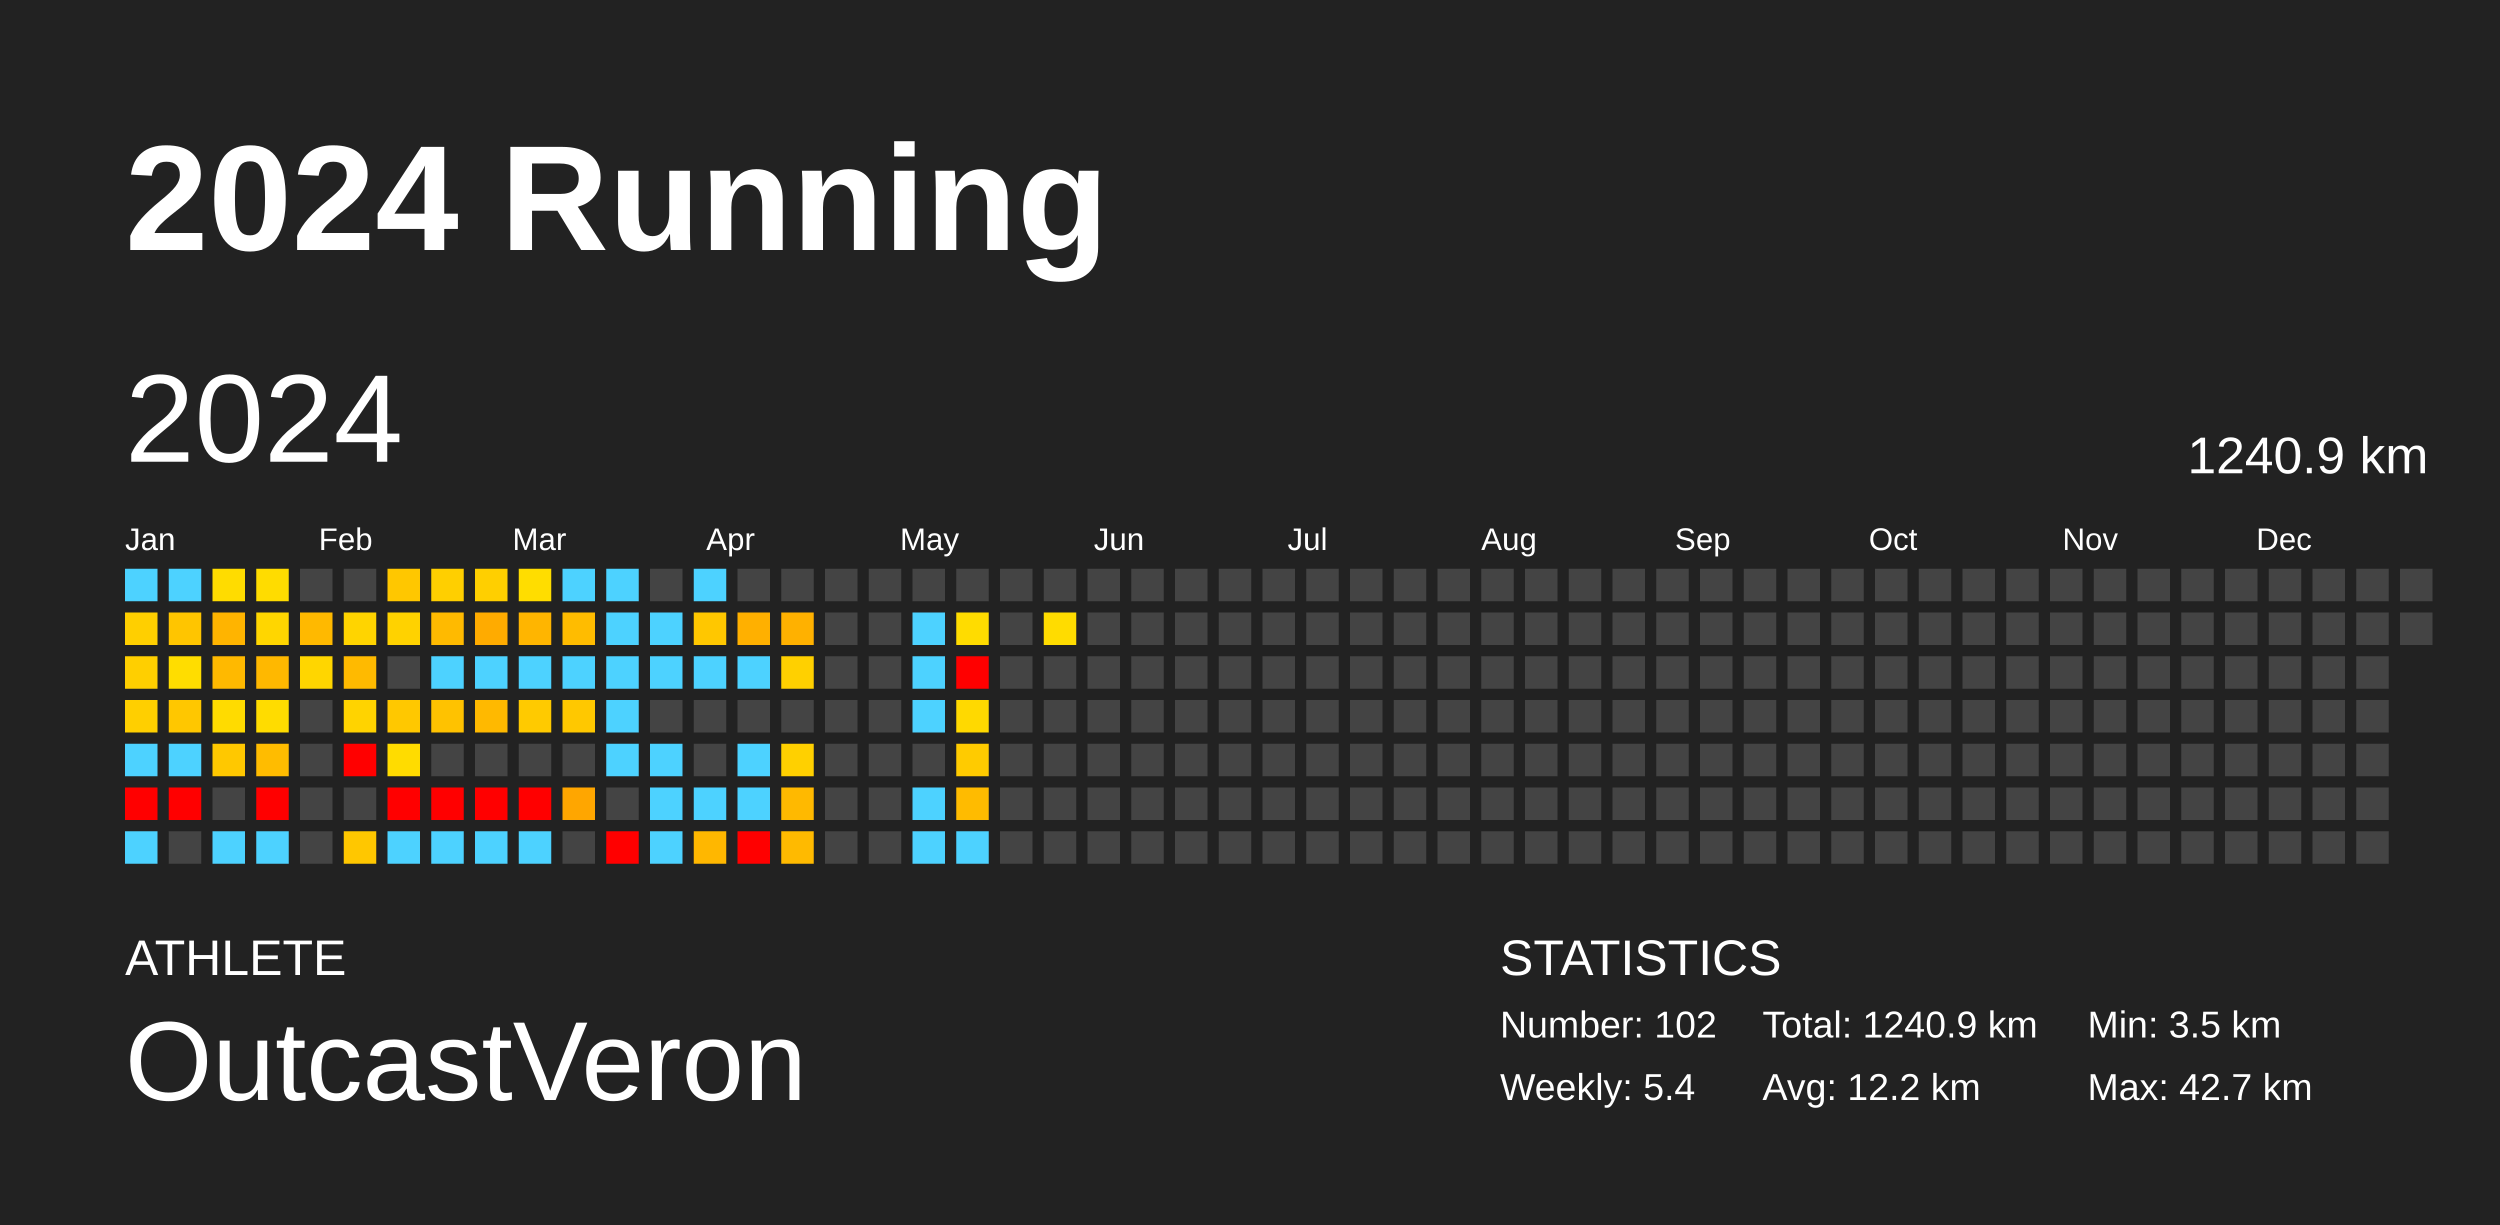
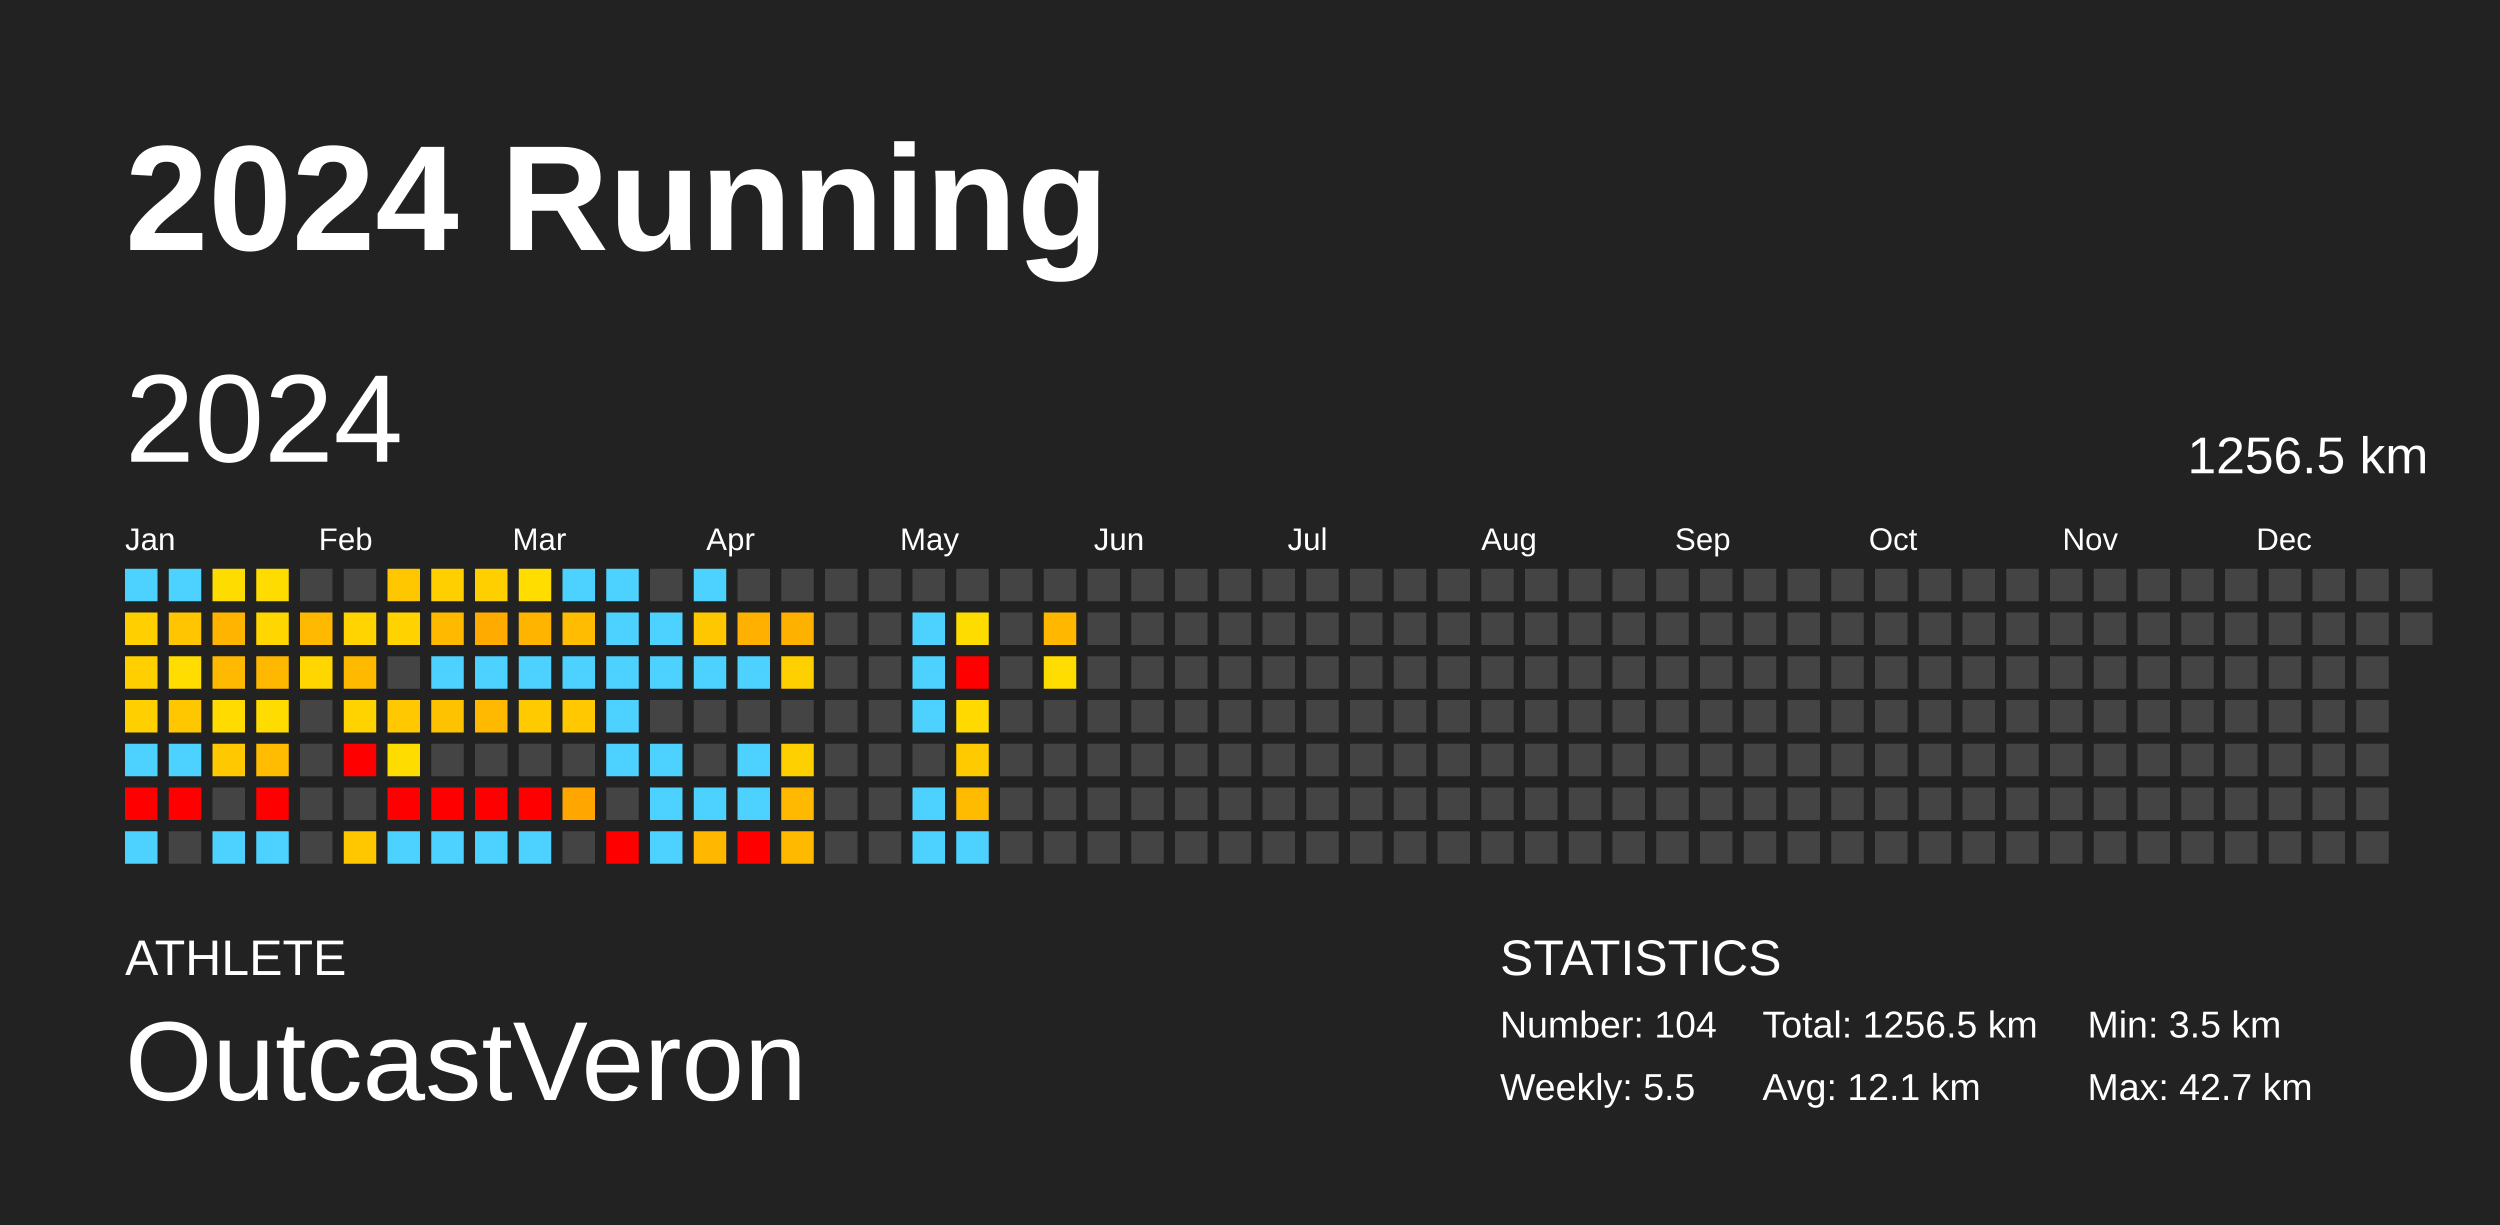
<svg xmlns="http://www.w3.org/2000/svg" baseProfile="full" height="98mm" version="1.1" viewBox="0,0,200,98" width="200mm">
  <defs />
  <rect fill="#222222" height="98" width="200" x="0" y="0" />
  <text fill="#FFFFFF" style="font-size:12px; font-family:Arial; font-weight:bold;" x="10" y="20">2024 Running</text>
  <text fill="#FFFFFF" style="font-size:4px; font-family:Arial" x="10" y="78">ATHLETE</text>
  <text fill="#FFFFFF" style="font-size:9px; font-family:Arial" x="10" y="88">OutcastVeron</text>
  <text fill="#FFFFFF" style="font-size:4px; font-family:Arial" x="120" y="78">STATISTICS</text>
-   <text fill="#FFFFFF" style="font-size:3px; font-family:Arial" x="120" y="83">Number: 102</text>
-   <text fill="#FFFFFF" style="font-size:3px; font-family:Arial" x="120" y="88">Weekly: 5.4</text>
-   <text fill="#FFFFFF" style="font-size:3px; font-family:Arial" x="141" y="83">Total: 1240.9 km</text>
-   <text fill="#FFFFFF" style="font-size:3px; font-family:Arial" x="141" y="88">Avg: 12.2 km</text>
+   <text fill="#FFFFFF" style="font-size:3px; font-family:Arial" x="120" y="83">Number: 104</text>
+   <text fill="#FFFFFF" style="font-size:3px; font-family:Arial" x="120" y="88">Weekly: 5.5</text>
+   <text fill="#FFFFFF" style="font-size:3px; font-family:Arial" x="141" y="83">Total: 1256.5 km</text>
+   <text fill="#FFFFFF" style="font-size:3px; font-family:Arial" x="141" y="88">Avg: 12.1 km</text>
  <text fill="#FFFFFF" style="font-size:3px; font-family:Arial" x="167" y="83">Min: 3.5 km</text>
  <text fill="#FFFFFF" style="font-size:3px; font-family:Arial" x="167" y="88">Max: 42.7 km</text>
  <text dominant-baseline="hanging" fill="#FFFFFF" style="font-size:10.0px; font-family:Arial;" x="10" y="30">2024</text>
-   <text dominant-baseline="hanging" fill="#FFFFFF" style="font-size:4.125px; font-family:Arial;" x="175" y="35">1240.9 km</text>
+   <text dominant-baseline="hanging" fill="#FFFFFF" style="font-size:4.125px; font-family:Arial;" x="175" y="35">1256.5 km</text>
  <text fill="#FFFFFF" style="font-size:2.5px; font-family:Arial" x="10.0" y="44">Jan</text>
  <text fill="#FFFFFF" style="font-size:2.5px; font-family:Arial" x="25.5" y="44">Feb</text>
  <text fill="#FFFFFF" style="font-size:2.5px; font-family:Arial" x="41.0" y="44">Mar</text>
  <text fill="#FFFFFF" style="font-size:2.5px; font-family:Arial" x="56.5" y="44">Apr</text>
  <text fill="#FFFFFF" style="font-size:2.5px; font-family:Arial" x="72.0" y="44">May</text>
  <text fill="#FFFFFF" style="font-size:2.5px; font-family:Arial" x="87.5" y="44">Jun</text>
  <text fill="#FFFFFF" style="font-size:2.5px; font-family:Arial" x="103.0" y="44">Jul</text>
  <text fill="#FFFFFF" style="font-size:2.5px; font-family:Arial" x="118.5" y="44">Aug</text>
  <text fill="#FFFFFF" style="font-size:2.5px; font-family:Arial" x="134.0" y="44">Sep</text>
  <text fill="#FFFFFF" style="font-size:2.5px; font-family:Arial" x="149.5" y="44">Oct</text>
  <text fill="#FFFFFF" style="font-size:2.5px; font-family:Arial" x="165.0" y="44">Nov</text>
  <text fill="#FFFFFF" style="font-size:2.5px; font-family:Arial" x="180.5" y="44">Dec</text>
  <rect fill="#4dd2ff" height="2.6" width="2.6" x="10.0" y="45.5" />
  <rect fill="#ffcf00" height="2.6" width="2.6" x="10.0" y="49.0" />
  <rect fill="#ffcf00" height="2.6" width="2.6" x="10.0" y="52.5" />
  <rect fill="#ffcf00" height="2.6" width="2.6" x="10.0" y="56.0" />
  <rect fill="#4dd2ff" height="2.6" width="2.6" x="10.0" y="59.5" />
  <rect fill="red" height="2.6" width="2.6" x="10.0" y="63.0" />
  <rect fill="#4dd2ff" height="2.6" width="2.6" x="10.0" y="66.5" />
  <rect fill="#4dd2ff" height="2.6" width="2.6" x="13.5" y="45.5" />
  <rect fill="#ffc500" height="2.6" width="2.6" x="13.5" y="49.0" />
  <rect fill="#ffdd00" height="2.6" width="2.6" x="13.5" y="52.5" />
  <rect fill="#ffc700" height="2.6" width="2.6" x="13.5" y="56.0" />
  <rect fill="#4dd2ff" height="2.6" width="2.6" x="13.5" y="59.5" />
  <rect fill="red" height="2.6" width="2.6" x="13.5" y="63.0" />
  <rect fill="#444444" height="2.6" width="2.6" x="13.5" y="66.5" />
  <rect fill="#ffdc00" height="2.6" width="2.6" x="17.0" y="45.5" />
  <rect fill="#ffb400" height="2.6" width="2.6" x="17.0" y="49.0" />
  <rect fill="#ffb900" height="2.6" width="2.6" x="17.0" y="52.5" />
  <rect fill="#ffdb00" height="2.6" width="2.6" x="17.0" y="56.0" />
  <rect fill="#ffc800" height="2.6" width="2.6" x="17.0" y="59.5" />
  <rect fill="#444444" height="2.6" width="2.6" x="17.0" y="63.0" />
  <rect fill="#4dd2ff" height="2.6" width="2.6" x="17.0" y="66.5" />
  <rect fill="#ffdc00" height="2.6" width="2.6" x="20.5" y="45.5" />
  <rect fill="#ffd600" height="2.6" width="2.6" x="20.5" y="49.0" />
  <rect fill="#ffb800" height="2.6" width="2.6" x="20.5" y="52.5" />
  <rect fill="#ffdc00" height="2.6" width="2.6" x="20.5" y="56.0" />
  <rect fill="#ffbc00" height="2.6" width="2.6" x="20.5" y="59.5" />
  <rect fill="red" height="2.6" width="2.6" x="20.5" y="63.0" />
  <rect fill="#4dd2ff" height="2.6" width="2.6" x="20.5" y="66.5" />
  <rect fill="#444444" height="2.6" width="2.6" x="24.0" y="45.5" />
  <rect fill="#ffb900" height="2.6" width="2.6" x="24.0" y="49.0" />
  <rect fill="#ffd600" height="2.6" width="2.6" x="24.0" y="52.5" />
  <rect fill="#444444" height="2.6" width="2.6" x="24.0" y="56.0" />
  <rect fill="#444444" height="2.6" width="2.6" x="24.0" y="59.5" />
  <rect fill="#444444" height="2.6" width="2.6" x="24.0" y="63.0" />
  <rect fill="#444444" height="2.6" width="2.6" x="24.0" y="66.5" />
  <rect fill="#444444" height="2.6" width="2.6" x="27.5" y="45.5" />
  <rect fill="#ffd400" height="2.6" width="2.6" x="27.5" y="49.0" />
  <rect fill="#ffba00" height="2.6" width="2.6" x="27.5" y="52.5" />
  <rect fill="#ffd300" height="2.6" width="2.6" x="27.5" y="56.0" />
  <rect fill="red" height="2.6" width="2.6" x="27.5" y="59.5" />
  <rect fill="#444444" height="2.6" width="2.6" x="27.5" y="63.0" />
  <rect fill="#ffc700" height="2.6" width="2.6" x="27.5" y="66.5" />
  <rect fill="#ffc700" height="2.6" width="2.6" x="31.0" y="45.5" />
  <rect fill="#ffd200" height="2.6" width="2.6" x="31.0" y="49.0" />
  <rect fill="#444444" height="2.6" width="2.6" x="31.0" y="52.5" />
  <rect fill="#ffc800" height="2.6" width="2.6" x="31.0" y="56.0" />
  <rect fill="#ffdc00" height="2.6" width="2.6" x="31.0" y="59.5" />
  <rect fill="red" height="2.6" width="2.6" x="31.0" y="63.0" />
  <rect fill="#4dd2ff" height="2.6" width="2.6" x="31.0" y="66.5" />
  <rect fill="#ffcf00" height="2.6" width="2.6" x="34.5" y="45.5" />
  <rect fill="#ffba00" height="2.6" width="2.6" x="34.5" y="49.0" />
  <rect fill="#4dd2ff" height="2.6" width="2.6" x="34.5" y="52.5" />
  <rect fill="#ffc200" height="2.6" width="2.6" x="34.5" y="56.0" />
  <rect fill="#444444" height="2.6" width="2.6" x="34.5" y="59.5" />
  <rect fill="red" height="2.6" width="2.6" x="34.5" y="63.0" />
  <rect fill="#4dd2ff" height="2.6" width="2.6" x="34.5" y="66.5" />
  <rect fill="#ffcf00" height="2.6" width="2.6" x="38.0" y="45.5" />
  <rect fill="#ffab00" height="2.6" width="2.6" x="38.0" y="49.0" />
  <rect fill="#4dd2ff" height="2.6" width="2.6" x="38.0" y="52.5" />
  <rect fill="#ffb900" height="2.6" width="2.6" x="38.0" y="56.0" />
  <rect fill="#444444" height="2.6" width="2.6" x="38.0" y="59.5" />
  <rect fill="red" height="2.6" width="2.6" x="38.0" y="63.0" />
  <rect fill="#4dd2ff" height="2.6" width="2.6" x="38.0" y="66.5" />
  <rect fill="#ffdd00" height="2.6" width="2.6" x="41.5" y="45.5" />
  <rect fill="#ffb500" height="2.6" width="2.6" x="41.5" y="49.0" />
  <rect fill="#4dd2ff" height="2.6" width="2.6" x="41.5" y="52.5" />
  <rect fill="#ffca00" height="2.6" width="2.6" x="41.5" y="56.0" />
  <rect fill="#444444" height="2.6" width="2.6" x="41.5" y="59.5" />
  <rect fill="red" height="2.6" width="2.6" x="41.5" y="63.0" />
  <rect fill="#4dd2ff" height="2.6" width="2.6" x="41.5" y="66.5" />
  <rect fill="#4dd2ff" height="2.6" width="2.6" x="45.0" y="45.5" />
  <rect fill="#ffbc00" height="2.6" width="2.6" x="45.0" y="49.0" />
  <rect fill="#4dd2ff" height="2.6" width="2.6" x="45.0" y="52.5" />
  <rect fill="#ffc800" height="2.6" width="2.6" x="45.0" y="56.0" />
  <rect fill="#444444" height="2.6" width="2.6" x="45.0" y="59.5" />
  <rect fill="#ffa600" height="2.6" width="2.6" x="45.0" y="63.0" />
  <rect fill="#444444" height="2.6" width="2.6" x="45.0" y="66.5" />
  <rect fill="#4dd2ff" height="2.6" width="2.6" x="48.5" y="45.5" />
  <rect fill="#4dd2ff" height="2.6" width="2.6" x="48.5" y="49.0" />
  <rect fill="#4dd2ff" height="2.6" width="2.6" x="48.5" y="52.5" />
  <rect fill="#4dd2ff" height="2.6" width="2.6" x="48.5" y="56.0" />
  <rect fill="#4dd2ff" height="2.6" width="2.6" x="48.5" y="59.5" />
  <rect fill="#444444" height="2.6" width="2.6" x="48.5" y="63.0" />
  <rect fill="red" height="2.6" width="2.6" x="48.5" y="66.5" />
  <rect fill="#444444" height="2.6" width="2.6" x="52.0" y="45.5" />
  <rect fill="#4dd2ff" height="2.6" width="2.6" x="52.0" y="49.0" />
  <rect fill="#4dd2ff" height="2.6" width="2.6" x="52.0" y="52.5" />
  <rect fill="#444444" height="2.6" width="2.6" x="52.0" y="56.0" />
  <rect fill="#4dd2ff" height="2.6" width="2.6" x="52.0" y="59.5" />
  <rect fill="#4dd2ff" height="2.6" width="2.6" x="52.0" y="63.0" />
  <rect fill="#4dd2ff" height="2.6" width="2.6" x="52.0" y="66.5" />
  <rect fill="#4dd2ff" height="2.6" width="2.6" x="55.5" y="45.5" />
  <rect fill="#ffc700" height="2.6" width="2.6" x="55.5" y="49.0" />
  <rect fill="#4dd2ff" height="2.6" width="2.6" x="55.5" y="52.5" />
  <rect fill="#444444" height="2.6" width="2.6" x="55.5" y="56.0" />
  <rect fill="#444444" height="2.6" width="2.6" x="55.5" y="59.5" />
  <rect fill="#4dd2ff" height="2.6" width="2.6" x="55.5" y="63.0" />
  <rect fill="#ffb700" height="2.6" width="2.6" x="55.5" y="66.5" />
  <rect fill="#444444" height="2.6" width="2.6" x="59.0" y="45.5" />
  <rect fill="#ffb000" height="2.6" width="2.6" x="59.0" y="49.0" />
  <rect fill="#4dd2ff" height="2.6" width="2.6" x="59.0" y="52.5" />
  <rect fill="#444444" height="2.6" width="2.6" x="59.0" y="56.0" />
  <rect fill="#4dd2ff" height="2.6" width="2.6" x="59.0" y="59.5" />
  <rect fill="#4dd2ff" height="2.6" width="2.6" x="59.0" y="63.0" />
  <rect fill="red" height="2.6" width="2.6" x="59.0" y="66.5" />
  <rect fill="#444444" height="2.6" width="2.6" x="62.5" y="45.5" />
  <rect fill="#ffb100" height="2.6" width="2.6" x="62.5" y="49.0" />
  <rect fill="#ffd000" height="2.6" width="2.6" x="62.5" y="52.5" />
  <rect fill="#444444" height="2.6" width="2.6" x="62.5" y="56.0" />
  <rect fill="#ffd000" height="2.6" width="2.6" x="62.5" y="59.5" />
  <rect fill="#ffb900" height="2.6" width="2.6" x="62.5" y="63.0" />
  <rect fill="#ffba00" height="2.6" width="2.6" x="62.5" y="66.5" />
  <rect fill="#444444" height="2.6" width="2.6" x="66.0" y="45.5" />
  <rect fill="#444444" height="2.6" width="2.6" x="66.0" y="49.0" />
  <rect fill="#444444" height="2.6" width="2.6" x="66.0" y="52.5" />
  <rect fill="#444444" height="2.6" width="2.6" x="66.0" y="56.0" />
  <rect fill="#444444" height="2.6" width="2.6" x="66.0" y="59.5" />
  <rect fill="#444444" height="2.6" width="2.6" x="66.0" y="63.0" />
  <rect fill="#444444" height="2.6" width="2.6" x="66.0" y="66.5" />
  <rect fill="#444444" height="2.6" width="2.6" x="69.5" y="45.5" />
  <rect fill="#444444" height="2.6" width="2.6" x="69.5" y="49.0" />
  <rect fill="#444444" height="2.6" width="2.6" x="69.5" y="52.5" />
  <rect fill="#444444" height="2.6" width="2.6" x="69.5" y="56.0" />
  <rect fill="#444444" height="2.6" width="2.6" x="69.5" y="59.5" />
  <rect fill="#444444" height="2.6" width="2.6" x="69.5" y="63.0" />
  <rect fill="#444444" height="2.6" width="2.6" x="69.5" y="66.5" />
  <rect fill="#444444" height="2.6" width="2.6" x="73.0" y="45.5" />
  <rect fill="#4dd2ff" height="2.6" width="2.6" x="73.0" y="49.0" />
  <rect fill="#4dd2ff" height="2.6" width="2.6" x="73.0" y="52.5" />
  <rect fill="#4dd2ff" height="2.6" width="2.6" x="73.0" y="56.0" />
  <rect fill="#444444" height="2.6" width="2.6" x="73.0" y="59.5" />
  <rect fill="#4dd2ff" height="2.6" width="2.6" x="73.0" y="63.0" />
  <rect fill="#4dd2ff" height="2.6" width="2.6" x="73.0" y="66.5" />
  <rect fill="#444444" height="2.6" width="2.6" x="76.5" y="45.5" />
  <rect fill="#ffdc00" height="2.6" width="2.6" x="76.5" y="49.0" />
  <rect fill="red" height="2.6" width="2.6" x="76.5" y="52.5" />
  <rect fill="#ffd900" height="2.6" width="2.6" x="76.5" y="56.0" />
  <rect fill="#ffcb00" height="2.6" width="2.6" x="76.5" y="59.5" />
  <rect fill="#ffbb00" height="2.6" width="2.6" x="76.5" y="63.0" />
  <rect fill="#4dd2ff" height="2.6" width="2.6" x="76.5" y="66.5" />
  <rect fill="#444444" height="2.6" width="2.6" x="80.0" y="45.5" />
  <rect fill="#444444" height="2.6" width="2.6" x="80.0" y="49.0" />
  <rect fill="#444444" height="2.6" width="2.6" x="80.0" y="52.5" />
  <rect fill="#444444" height="2.6" width="2.6" x="80.0" y="56.0" />
  <rect fill="#444444" height="2.6" width="2.6" x="80.0" y="59.5" />
  <rect fill="#444444" height="2.6" width="2.6" x="80.0" y="63.0" />
  <rect fill="#444444" height="2.6" width="2.6" x="80.0" y="66.5" />
  <rect fill="#444444" height="2.6" width="2.6" x="83.5" y="45.5" />
-   <rect fill="#ffdc00" height="2.6" width="2.6" x="83.5" y="49.0" />
-   <rect fill="#444444" height="2.6" width="2.6" x="83.5" y="52.5" />
+   <rect fill="#ffb700" height="2.6" width="2.6" x="83.5" y="49.0" />
+   <rect fill="#ffdd00" height="2.6" width="2.6" x="83.5" y="52.5" />
  <rect fill="#444444" height="2.6" width="2.6" x="83.5" y="56.0" />
  <rect fill="#444444" height="2.6" width="2.6" x="83.5" y="59.5" />
  <rect fill="#444444" height="2.6" width="2.6" x="83.5" y="63.0" />
  <rect fill="#444444" height="2.6" width="2.6" x="83.5" y="66.5" />
  <rect fill="#444444" height="2.6" width="2.6" x="87.0" y="45.5" />
  <rect fill="#444444" height="2.6" width="2.6" x="87.0" y="49.0" />
  <rect fill="#444444" height="2.6" width="2.6" x="87.0" y="52.5" />
  <rect fill="#444444" height="2.6" width="2.6" x="87.0" y="56.0" />
  <rect fill="#444444" height="2.6" width="2.6" x="87.0" y="59.5" />
  <rect fill="#444444" height="2.6" width="2.6" x="87.0" y="63.0" />
  <rect fill="#444444" height="2.6" width="2.6" x="87.0" y="66.5" />
  <rect fill="#444444" height="2.6" width="2.6" x="90.5" y="45.5" />
  <rect fill="#444444" height="2.6" width="2.6" x="90.5" y="49.0" />
  <rect fill="#444444" height="2.6" width="2.6" x="90.5" y="52.5" />
  <rect fill="#444444" height="2.6" width="2.6" x="90.5" y="56.0" />
  <rect fill="#444444" height="2.6" width="2.6" x="90.5" y="59.5" />
  <rect fill="#444444" height="2.6" width="2.6" x="90.5" y="63.0" />
  <rect fill="#444444" height="2.6" width="2.6" x="90.5" y="66.5" />
  <rect fill="#444444" height="2.6" width="2.6" x="94.0" y="45.5" />
  <rect fill="#444444" height="2.6" width="2.6" x="94.0" y="49.0" />
  <rect fill="#444444" height="2.6" width="2.6" x="94.0" y="52.5" />
  <rect fill="#444444" height="2.6" width="2.6" x="94.0" y="56.0" />
  <rect fill="#444444" height="2.6" width="2.6" x="94.0" y="59.5" />
  <rect fill="#444444" height="2.6" width="2.6" x="94.0" y="63.0" />
  <rect fill="#444444" height="2.6" width="2.6" x="94.0" y="66.5" />
  <rect fill="#444444" height="2.6" width="2.6" x="97.5" y="45.5" />
  <rect fill="#444444" height="2.6" width="2.6" x="97.5" y="49.0" />
  <rect fill="#444444" height="2.6" width="2.6" x="97.5" y="52.5" />
  <rect fill="#444444" height="2.6" width="2.6" x="97.5" y="56.0" />
  <rect fill="#444444" height="2.6" width="2.6" x="97.5" y="59.5" />
  <rect fill="#444444" height="2.6" width="2.6" x="97.5" y="63.0" />
  <rect fill="#444444" height="2.6" width="2.6" x="97.5" y="66.5" />
  <rect fill="#444444" height="2.6" width="2.6" x="101.0" y="45.5" />
  <rect fill="#444444" height="2.6" width="2.6" x="101.0" y="49.0" />
  <rect fill="#444444" height="2.6" width="2.6" x="101.0" y="52.5" />
  <rect fill="#444444" height="2.6" width="2.6" x="101.0" y="56.0" />
  <rect fill="#444444" height="2.6" width="2.6" x="101.0" y="59.5" />
  <rect fill="#444444" height="2.6" width="2.6" x="101.0" y="63.0" />
  <rect fill="#444444" height="2.6" width="2.6" x="101.0" y="66.5" />
  <rect fill="#444444" height="2.6" width="2.6" x="104.5" y="45.5" />
  <rect fill="#444444" height="2.6" width="2.6" x="104.5" y="49.0" />
  <rect fill="#444444" height="2.6" width="2.6" x="104.5" y="52.5" />
  <rect fill="#444444" height="2.6" width="2.6" x="104.5" y="56.0" />
  <rect fill="#444444" height="2.6" width="2.6" x="104.5" y="59.5" />
  <rect fill="#444444" height="2.6" width="2.6" x="104.5" y="63.0" />
  <rect fill="#444444" height="2.6" width="2.6" x="104.5" y="66.5" />
  <rect fill="#444444" height="2.6" width="2.6" x="108.0" y="45.5" />
  <rect fill="#444444" height="2.6" width="2.6" x="108.0" y="49.0" />
  <rect fill="#444444" height="2.6" width="2.6" x="108.0" y="52.5" />
  <rect fill="#444444" height="2.6" width="2.6" x="108.0" y="56.0" />
  <rect fill="#444444" height="2.6" width="2.6" x="108.0" y="59.5" />
  <rect fill="#444444" height="2.6" width="2.6" x="108.0" y="63.0" />
  <rect fill="#444444" height="2.6" width="2.6" x="108.0" y="66.5" />
  <rect fill="#444444" height="2.6" width="2.6" x="111.5" y="45.5" />
  <rect fill="#444444" height="2.6" width="2.6" x="111.5" y="49.0" />
  <rect fill="#444444" height="2.6" width="2.6" x="111.5" y="52.5" />
  <rect fill="#444444" height="2.6" width="2.6" x="111.5" y="56.0" />
  <rect fill="#444444" height="2.6" width="2.6" x="111.5" y="59.5" />
  <rect fill="#444444" height="2.6" width="2.6" x="111.5" y="63.0" />
  <rect fill="#444444" height="2.6" width="2.6" x="111.5" y="66.5" />
  <rect fill="#444444" height="2.6" width="2.6" x="115.0" y="45.5" />
  <rect fill="#444444" height="2.6" width="2.6" x="115.0" y="49.0" />
  <rect fill="#444444" height="2.6" width="2.6" x="115.0" y="52.5" />
  <rect fill="#444444" height="2.6" width="2.6" x="115.0" y="56.0" />
  <rect fill="#444444" height="2.6" width="2.6" x="115.0" y="59.5" />
  <rect fill="#444444" height="2.6" width="2.6" x="115.0" y="63.0" />
  <rect fill="#444444" height="2.6" width="2.6" x="115.0" y="66.5" />
  <rect fill="#444444" height="2.6" width="2.6" x="118.5" y="45.5" />
  <rect fill="#444444" height="2.6" width="2.6" x="118.5" y="49.0" />
  <rect fill="#444444" height="2.6" width="2.6" x="118.5" y="52.5" />
  <rect fill="#444444" height="2.6" width="2.6" x="118.5" y="56.0" />
  <rect fill="#444444" height="2.6" width="2.6" x="118.5" y="59.5" />
  <rect fill="#444444" height="2.6" width="2.6" x="118.5" y="63.0" />
  <rect fill="#444444" height="2.6" width="2.6" x="118.5" y="66.5" />
  <rect fill="#444444" height="2.6" width="2.6" x="122.0" y="45.5" />
  <rect fill="#444444" height="2.6" width="2.6" x="122.0" y="49.0" />
  <rect fill="#444444" height="2.6" width="2.6" x="122.0" y="52.5" />
  <rect fill="#444444" height="2.6" width="2.6" x="122.0" y="56.0" />
  <rect fill="#444444" height="2.6" width="2.6" x="122.0" y="59.5" />
  <rect fill="#444444" height="2.6" width="2.6" x="122.0" y="63.0" />
  <rect fill="#444444" height="2.6" width="2.6" x="122.0" y="66.5" />
  <rect fill="#444444" height="2.6" width="2.6" x="125.5" y="45.5" />
  <rect fill="#444444" height="2.6" width="2.6" x="125.5" y="49.0" />
  <rect fill="#444444" height="2.6" width="2.6" x="125.5" y="52.5" />
  <rect fill="#444444" height="2.6" width="2.6" x="125.5" y="56.0" />
  <rect fill="#444444" height="2.6" width="2.6" x="125.5" y="59.5" />
  <rect fill="#444444" height="2.6" width="2.6" x="125.5" y="63.0" />
  <rect fill="#444444" height="2.6" width="2.6" x="125.5" y="66.5" />
  <rect fill="#444444" height="2.6" width="2.6" x="129.0" y="45.5" />
  <rect fill="#444444" height="2.6" width="2.6" x="129.0" y="49.0" />
  <rect fill="#444444" height="2.6" width="2.6" x="129.0" y="52.5" />
  <rect fill="#444444" height="2.6" width="2.6" x="129.0" y="56.0" />
  <rect fill="#444444" height="2.6" width="2.6" x="129.0" y="59.5" />
  <rect fill="#444444" height="2.6" width="2.6" x="129.0" y="63.0" />
  <rect fill="#444444" height="2.6" width="2.6" x="129.0" y="66.5" />
  <rect fill="#444444" height="2.6" width="2.6" x="132.5" y="45.5" />
  <rect fill="#444444" height="2.6" width="2.6" x="132.5" y="49.0" />
  <rect fill="#444444" height="2.6" width="2.6" x="132.5" y="52.5" />
  <rect fill="#444444" height="2.6" width="2.6" x="132.5" y="56.0" />
  <rect fill="#444444" height="2.6" width="2.6" x="132.5" y="59.5" />
  <rect fill="#444444" height="2.6" width="2.6" x="132.5" y="63.0" />
  <rect fill="#444444" height="2.6" width="2.6" x="132.5" y="66.5" />
  <rect fill="#444444" height="2.6" width="2.6" x="136.0" y="45.5" />
  <rect fill="#444444" height="2.6" width="2.6" x="136.0" y="49.0" />
  <rect fill="#444444" height="2.6" width="2.6" x="136.0" y="52.5" />
  <rect fill="#444444" height="2.6" width="2.6" x="136.0" y="56.0" />
  <rect fill="#444444" height="2.6" width="2.6" x="136.0" y="59.5" />
  <rect fill="#444444" height="2.6" width="2.6" x="136.0" y="63.0" />
  <rect fill="#444444" height="2.6" width="2.6" x="136.0" y="66.5" />
  <rect fill="#444444" height="2.6" width="2.6" x="139.5" y="45.5" />
  <rect fill="#444444" height="2.6" width="2.6" x="139.5" y="49.0" />
  <rect fill="#444444" height="2.6" width="2.6" x="139.5" y="52.5" />
  <rect fill="#444444" height="2.6" width="2.6" x="139.5" y="56.0" />
  <rect fill="#444444" height="2.6" width="2.6" x="139.5" y="59.5" />
  <rect fill="#444444" height="2.6" width="2.6" x="139.5" y="63.0" />
  <rect fill="#444444" height="2.6" width="2.6" x="139.5" y="66.5" />
  <rect fill="#444444" height="2.6" width="2.6" x="143.0" y="45.5" />
  <rect fill="#444444" height="2.6" width="2.6" x="143.0" y="49.0" />
  <rect fill="#444444" height="2.6" width="2.6" x="143.0" y="52.5" />
  <rect fill="#444444" height="2.6" width="2.6" x="143.0" y="56.0" />
  <rect fill="#444444" height="2.6" width="2.6" x="143.0" y="59.5" />
  <rect fill="#444444" height="2.6" width="2.6" x="143.0" y="63.0" />
  <rect fill="#444444" height="2.6" width="2.6" x="143.0" y="66.5" />
  <rect fill="#444444" height="2.6" width="2.6" x="146.5" y="45.5" />
  <rect fill="#444444" height="2.6" width="2.6" x="146.5" y="49.0" />
  <rect fill="#444444" height="2.6" width="2.6" x="146.5" y="52.5" />
  <rect fill="#444444" height="2.6" width="2.6" x="146.5" y="56.0" />
  <rect fill="#444444" height="2.6" width="2.6" x="146.5" y="59.5" />
  <rect fill="#444444" height="2.6" width="2.6" x="146.5" y="63.0" />
  <rect fill="#444444" height="2.6" width="2.6" x="146.5" y="66.5" />
  <rect fill="#444444" height="2.6" width="2.6" x="150.0" y="45.5" />
  <rect fill="#444444" height="2.6" width="2.6" x="150.0" y="49.0" />
  <rect fill="#444444" height="2.6" width="2.6" x="150.0" y="52.5" />
  <rect fill="#444444" height="2.6" width="2.6" x="150.0" y="56.0" />
  <rect fill="#444444" height="2.6" width="2.6" x="150.0" y="59.5" />
  <rect fill="#444444" height="2.6" width="2.6" x="150.0" y="63.0" />
  <rect fill="#444444" height="2.6" width="2.6" x="150.0" y="66.5" />
  <rect fill="#444444" height="2.6" width="2.6" x="153.5" y="45.5" />
  <rect fill="#444444" height="2.6" width="2.6" x="153.5" y="49.0" />
  <rect fill="#444444" height="2.6" width="2.6" x="153.5" y="52.5" />
  <rect fill="#444444" height="2.6" width="2.6" x="153.5" y="56.0" />
  <rect fill="#444444" height="2.6" width="2.6" x="153.5" y="59.5" />
  <rect fill="#444444" height="2.6" width="2.6" x="153.5" y="63.0" />
  <rect fill="#444444" height="2.6" width="2.6" x="153.5" y="66.5" />
  <rect fill="#444444" height="2.6" width="2.6" x="157.0" y="45.5" />
  <rect fill="#444444" height="2.6" width="2.6" x="157.0" y="49.0" />
  <rect fill="#444444" height="2.6" width="2.6" x="157.0" y="52.5" />
  <rect fill="#444444" height="2.6" width="2.6" x="157.0" y="56.0" />
  <rect fill="#444444" height="2.6" width="2.6" x="157.0" y="59.5" />
  <rect fill="#444444" height="2.6" width="2.6" x="157.0" y="63.0" />
  <rect fill="#444444" height="2.6" width="2.6" x="157.0" y="66.5" />
  <rect fill="#444444" height="2.6" width="2.6" x="160.5" y="45.5" />
  <rect fill="#444444" height="2.6" width="2.6" x="160.5" y="49.0" />
  <rect fill="#444444" height="2.6" width="2.6" x="160.5" y="52.5" />
  <rect fill="#444444" height="2.6" width="2.6" x="160.5" y="56.0" />
  <rect fill="#444444" height="2.6" width="2.6" x="160.5" y="59.5" />
  <rect fill="#444444" height="2.6" width="2.6" x="160.5" y="63.0" />
  <rect fill="#444444" height="2.6" width="2.6" x="160.5" y="66.5" />
  <rect fill="#444444" height="2.6" width="2.6" x="164.0" y="45.5" />
  <rect fill="#444444" height="2.6" width="2.6" x="164.0" y="49.0" />
  <rect fill="#444444" height="2.6" width="2.6" x="164.0" y="52.5" />
  <rect fill="#444444" height="2.6" width="2.6" x="164.0" y="56.0" />
  <rect fill="#444444" height="2.6" width="2.6" x="164.0" y="59.5" />
  <rect fill="#444444" height="2.6" width="2.6" x="164.0" y="63.0" />
  <rect fill="#444444" height="2.6" width="2.6" x="164.0" y="66.5" />
  <rect fill="#444444" height="2.6" width="2.6" x="167.5" y="45.5" />
  <rect fill="#444444" height="2.6" width="2.6" x="167.5" y="49.0" />
  <rect fill="#444444" height="2.6" width="2.6" x="167.5" y="52.5" />
  <rect fill="#444444" height="2.6" width="2.6" x="167.5" y="56.0" />
  <rect fill="#444444" height="2.6" width="2.6" x="167.5" y="59.5" />
  <rect fill="#444444" height="2.6" width="2.6" x="167.5" y="63.0" />
  <rect fill="#444444" height="2.6" width="2.6" x="167.5" y="66.5" />
  <rect fill="#444444" height="2.6" width="2.6" x="171.0" y="45.5" />
  <rect fill="#444444" height="2.6" width="2.6" x="171.0" y="49.0" />
  <rect fill="#444444" height="2.6" width="2.6" x="171.0" y="52.5" />
  <rect fill="#444444" height="2.6" width="2.6" x="171.0" y="56.0" />
  <rect fill="#444444" height="2.6" width="2.6" x="171.0" y="59.5" />
  <rect fill="#444444" height="2.6" width="2.6" x="171.0" y="63.0" />
  <rect fill="#444444" height="2.6" width="2.6" x="171.0" y="66.5" />
  <rect fill="#444444" height="2.6" width="2.6" x="174.5" y="45.5" />
  <rect fill="#444444" height="2.6" width="2.6" x="174.5" y="49.0" />
  <rect fill="#444444" height="2.6" width="2.6" x="174.5" y="52.5" />
  <rect fill="#444444" height="2.6" width="2.6" x="174.5" y="56.0" />
  <rect fill="#444444" height="2.6" width="2.6" x="174.5" y="59.5" />
  <rect fill="#444444" height="2.6" width="2.6" x="174.5" y="63.0" />
  <rect fill="#444444" height="2.6" width="2.6" x="174.5" y="66.5" />
  <rect fill="#444444" height="2.6" width="2.6" x="178.0" y="45.5" />
  <rect fill="#444444" height="2.6" width="2.6" x="178.0" y="49.0" />
  <rect fill="#444444" height="2.6" width="2.6" x="178.0" y="52.5" />
  <rect fill="#444444" height="2.6" width="2.6" x="178.0" y="56.0" />
  <rect fill="#444444" height="2.6" width="2.6" x="178.0" y="59.5" />
  <rect fill="#444444" height="2.6" width="2.6" x="178.0" y="63.0" />
  <rect fill="#444444" height="2.6" width="2.6" x="178.0" y="66.5" />
  <rect fill="#444444" height="2.6" width="2.6" x="181.5" y="45.5" />
  <rect fill="#444444" height="2.6" width="2.6" x="181.5" y="49.0" />
  <rect fill="#444444" height="2.6" width="2.6" x="181.5" y="52.5" />
  <rect fill="#444444" height="2.6" width="2.6" x="181.5" y="56.0" />
  <rect fill="#444444" height="2.6" width="2.6" x="181.5" y="59.5" />
  <rect fill="#444444" height="2.6" width="2.6" x="181.5" y="63.0" />
  <rect fill="#444444" height="2.6" width="2.6" x="181.5" y="66.5" />
  <rect fill="#444444" height="2.6" width="2.6" x="185.0" y="45.5" />
  <rect fill="#444444" height="2.6" width="2.6" x="185.0" y="49.0" />
  <rect fill="#444444" height="2.6" width="2.6" x="185.0" y="52.5" />
  <rect fill="#444444" height="2.6" width="2.6" x="185.0" y="56.0" />
  <rect fill="#444444" height="2.6" width="2.6" x="185.0" y="59.5" />
  <rect fill="#444444" height="2.6" width="2.6" x="185.0" y="63.0" />
  <rect fill="#444444" height="2.6" width="2.6" x="185.0" y="66.5" />
  <rect fill="#444444" height="2.6" width="2.6" x="188.5" y="45.5" />
  <rect fill="#444444" height="2.6" width="2.6" x="188.5" y="49.0" />
  <rect fill="#444444" height="2.6" width="2.6" x="188.5" y="52.5" />
  <rect fill="#444444" height="2.6" width="2.6" x="188.5" y="56.0" />
  <rect fill="#444444" height="2.6" width="2.6" x="188.5" y="59.5" />
  <rect fill="#444444" height="2.6" width="2.6" x="188.5" y="63.0" />
  <rect fill="#444444" height="2.6" width="2.6" x="188.5" y="66.5" />
  <rect fill="#444444" height="2.6" width="2.6" x="192.0" y="45.5" />
  <rect fill="#444444" height="2.6" width="2.6" x="192.0" y="49.0" />
</svg>
